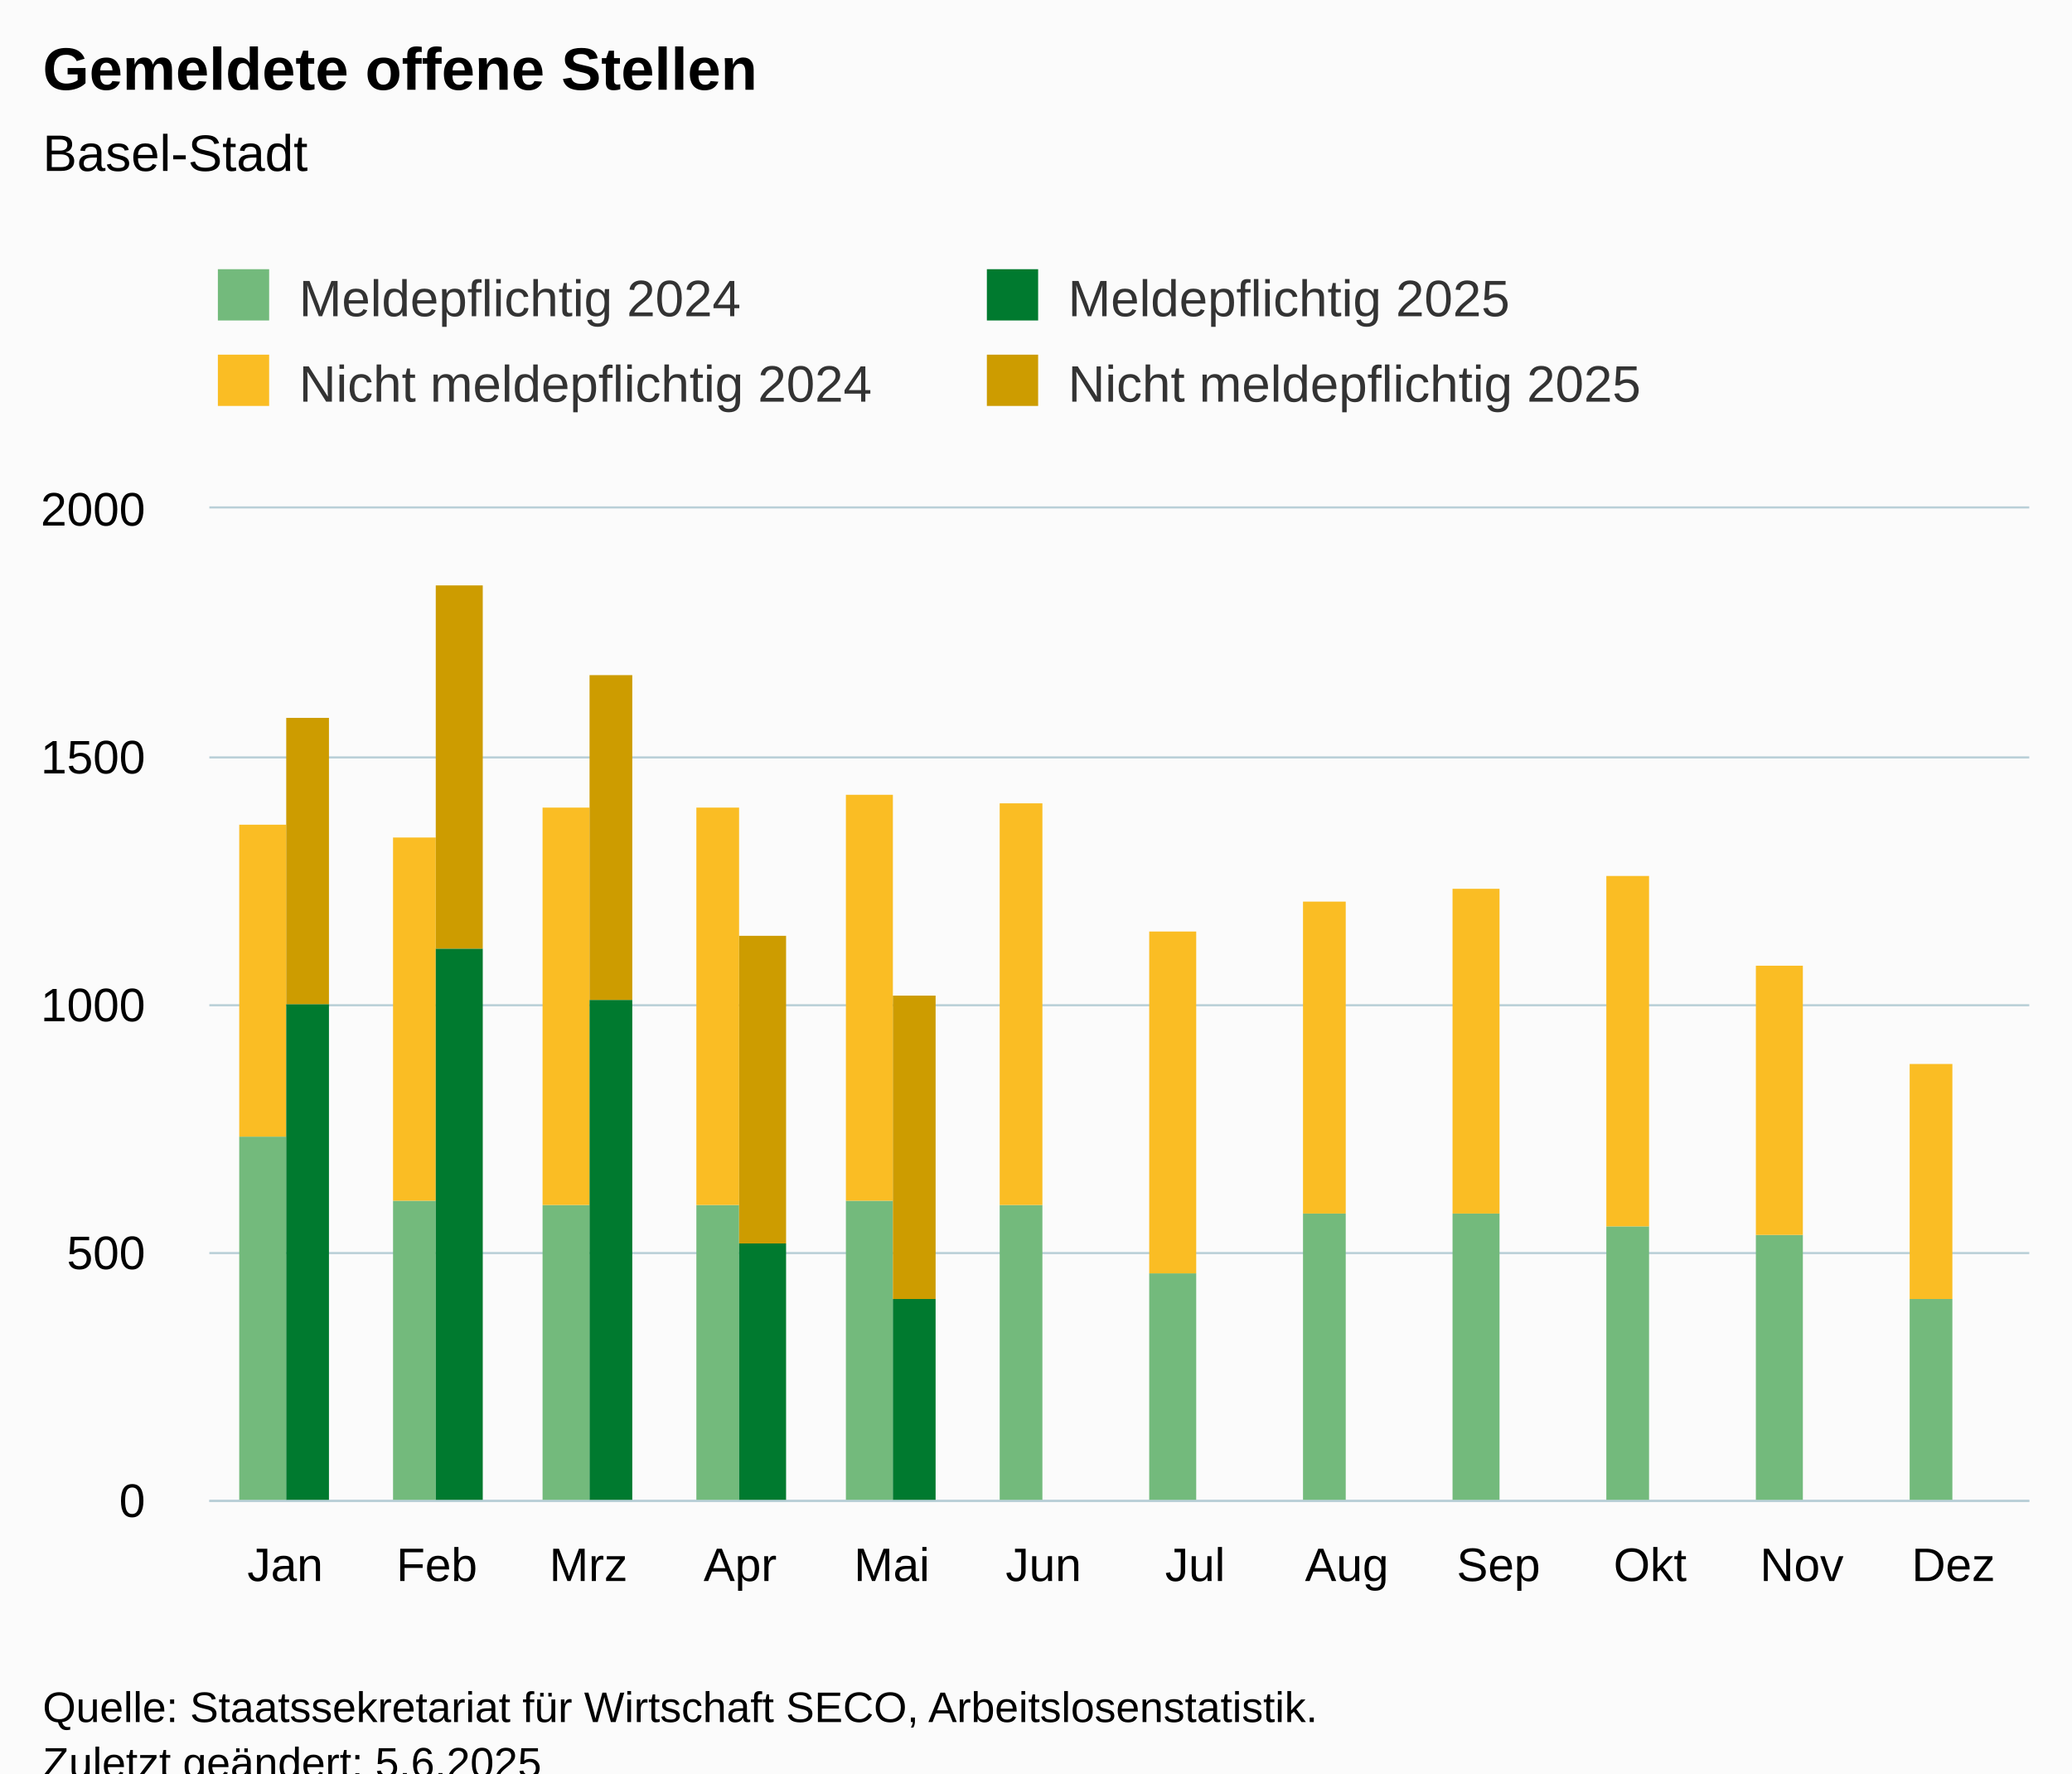
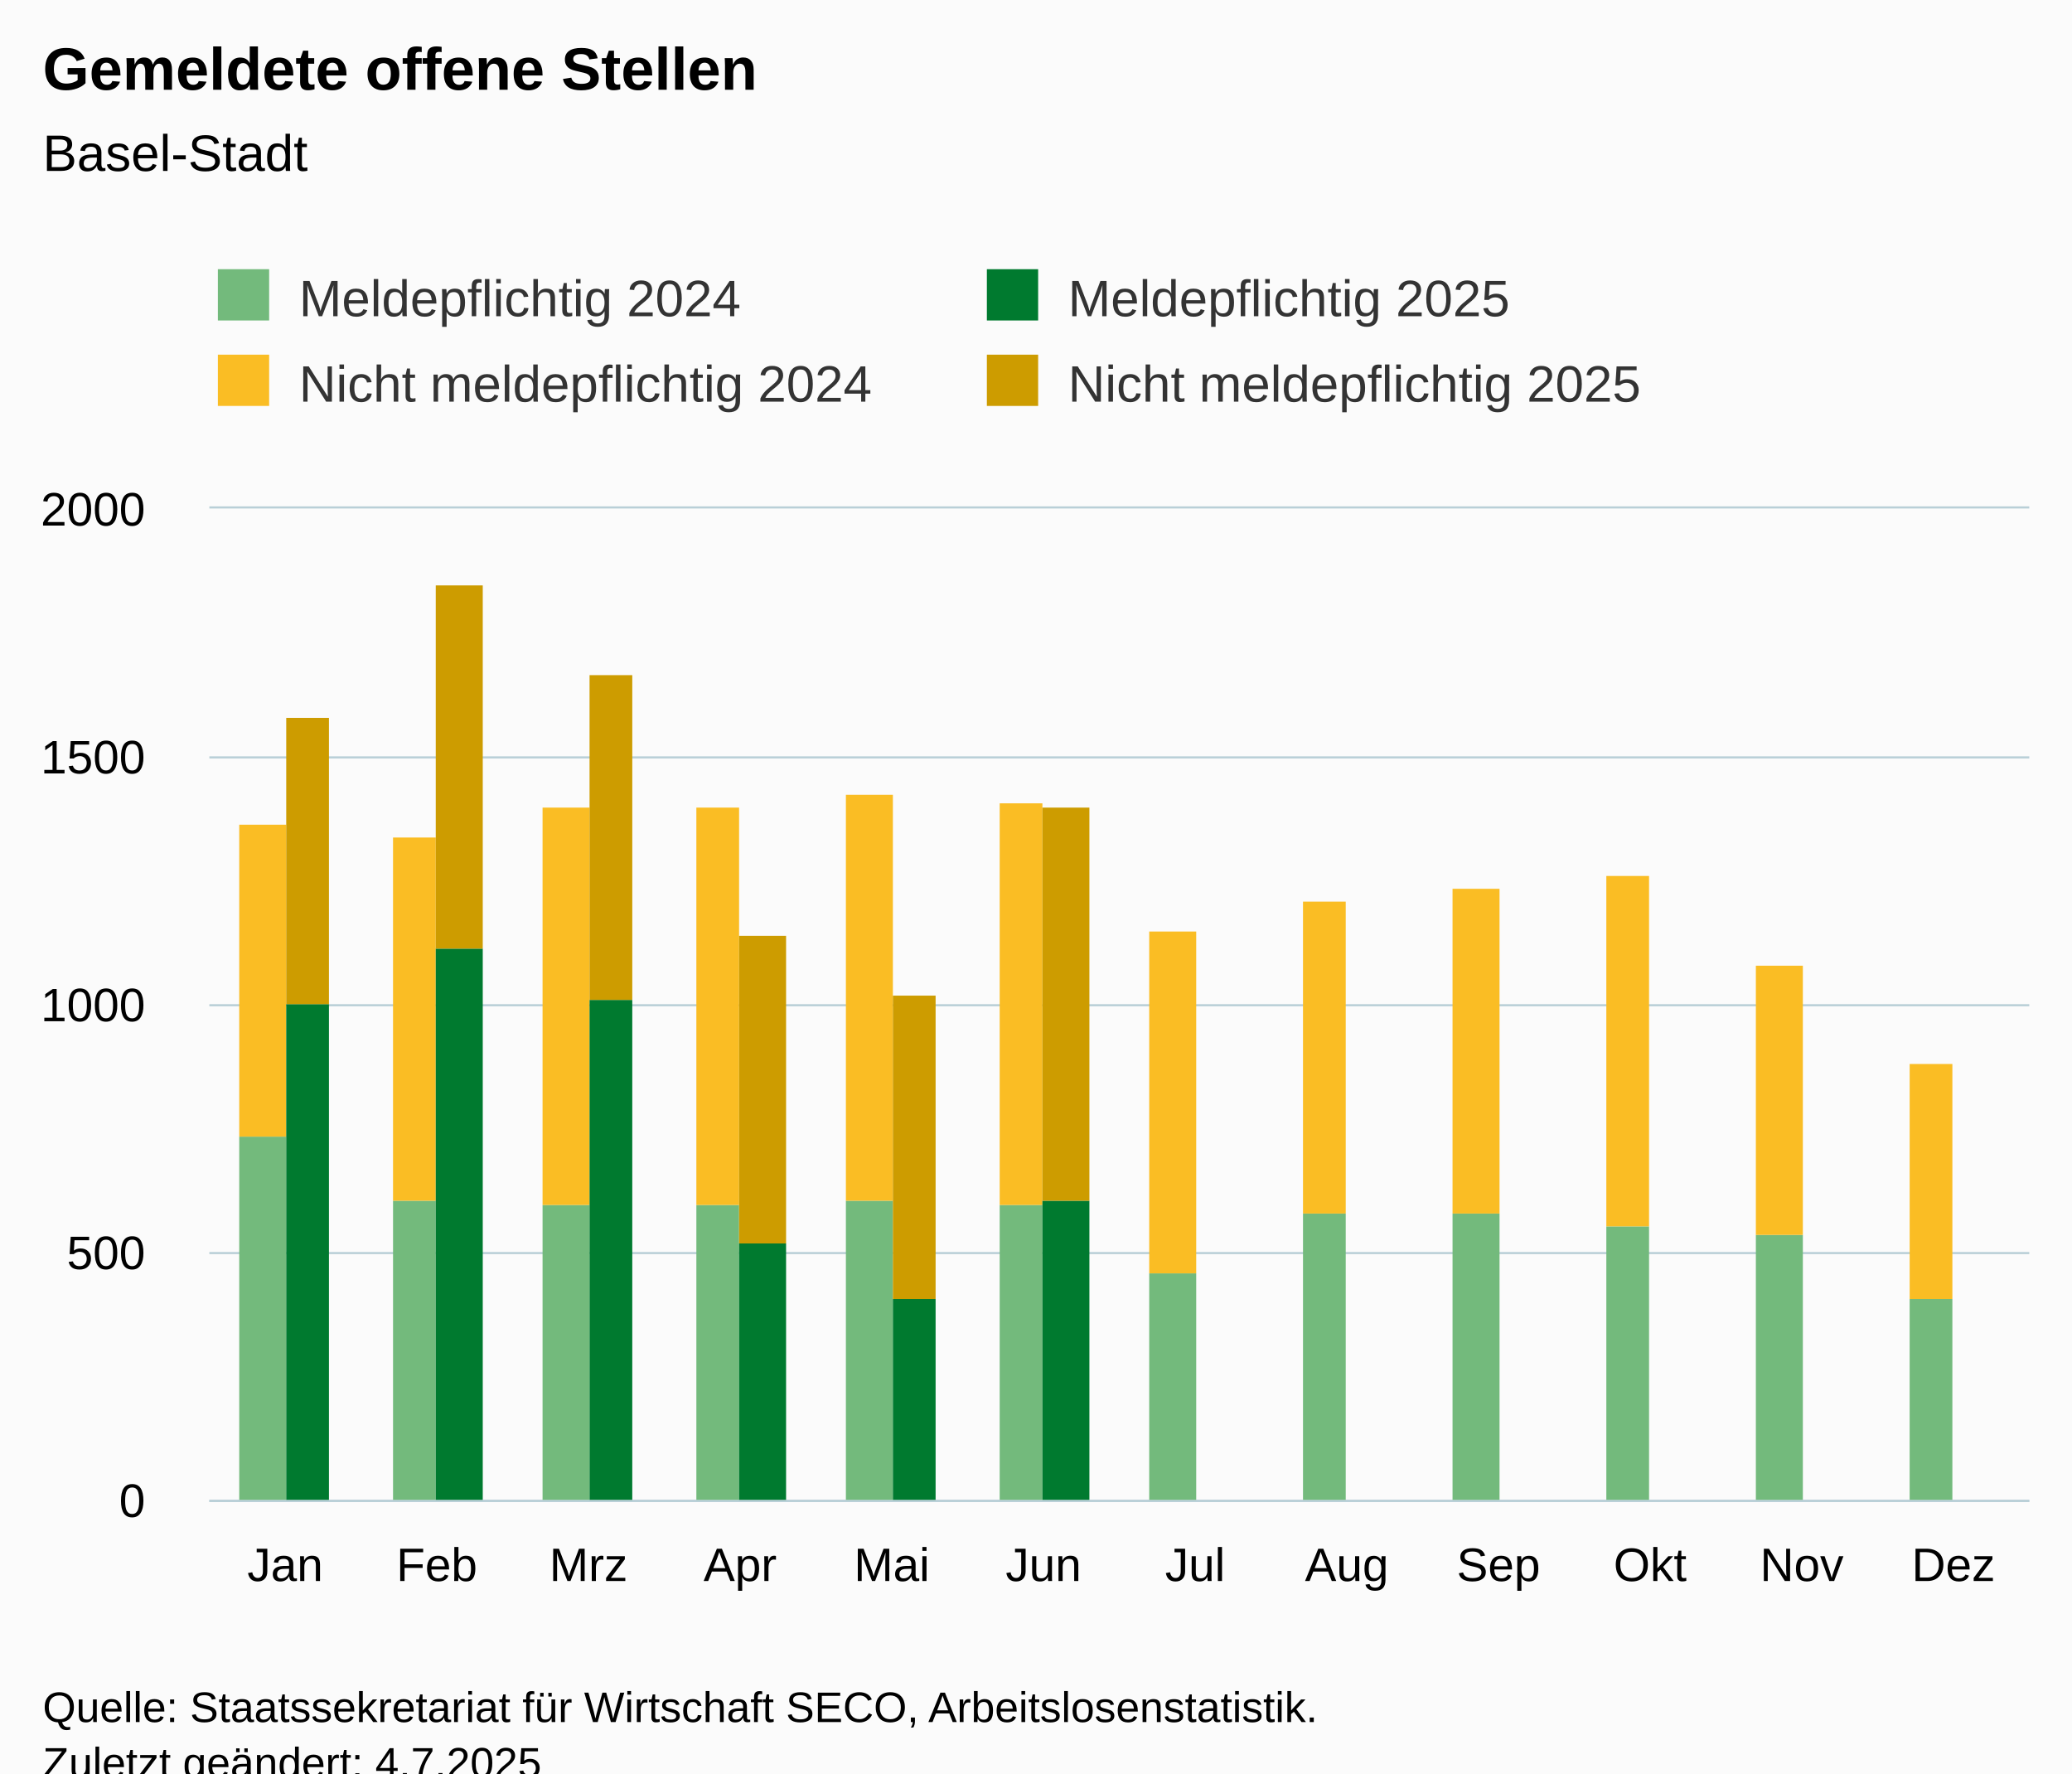
<svg xmlns="http://www.w3.org/2000/svg" version="1.1" class="highcharts-root" style="font-family:Arial;font-size:12px;" viewBox="0 0 485 415">
  <defs>
-     <clipPath id="highcharts-pgcwa42-55-">
+     <clipPath id="highcharts-5pn657l-55-">
      <rect x="0" y="0" width="426" height="232" fill="none" />
    </clipPath>
-     <clipPath id="highcharts-pgcwa42-68-">
+     <clipPath id="highcharts-5pn657l-68-">
      <rect x="0" y="0" width="426" height="232" fill="none" />
    </clipPath>
-     <clipPath id="highcharts-pgcwa42-105-">
+     <clipPath id="highcharts-5pn657l-105-">
      <rect x="49" y="119" width="426" height="232" fill="none" />
    </clipPath>
  </defs>
  <rect fill="#fbfbfb" class="highcharts-background" x="0" y="0" width="485" height="428" rx="0" ry="0" />
  <rect fill="none" class="highcharts-plot-background" x="49" y="119" width="426" height="232" />
  <g class="highcharts-pane-group" data-z-index="0" />
  <g class="highcharts-grid highcharts-xaxis-grid" data-z-index="1">
    <path fill="none" data-z-index="1" class="highcharts-grid-line" d="M 84.5 119 L 84.5 351" opacity="1" />
    <path fill="none" data-z-index="1" class="highcharts-grid-line" d="M 119.5 119 L 119.5 351" opacity="1" />
    <path fill="none" data-z-index="1" class="highcharts-grid-line" d="M 155.5 119 L 155.5 351" opacity="1" />
    <path fill="none" data-z-index="1" class="highcharts-grid-line" d="M 190.5 119 L 190.5 351" opacity="1" />
    <path fill="none" data-z-index="1" class="highcharts-grid-line" d="M 226.5 119 L 226.5 351" opacity="1" />
    <path fill="none" data-z-index="1" class="highcharts-grid-line" d="M 261.5 119 L 261.5 351" opacity="1" />
    <path fill="none" data-z-index="1" class="highcharts-grid-line" d="M 297.5 119 L 297.5 351" opacity="1" />
    <path fill="none" data-z-index="1" class="highcharts-grid-line" d="M 332.5 119 L 332.5 351" opacity="1" />
    <path fill="none" data-z-index="1" class="highcharts-grid-line" d="M 368.5 119 L 368.5 351" opacity="1" />
    <path fill="none" data-z-index="1" class="highcharts-grid-line" d="M 403.5 119 L 403.5 351" opacity="1" />
    <path fill="none" data-z-index="1" class="highcharts-grid-line" d="M 439.5 119 L 439.5 351" opacity="1" />
    <path fill="none" data-z-index="1" class="highcharts-grid-line" d="M 474.5 119 L 474.5 351" opacity="1" />
    <path fill="none" data-z-index="1" class="highcharts-grid-line" d="M 48.5 119 L 48.5 351" opacity="1" />
  </g>
  <g class="highcharts-grid highcharts-yaxis-grid" data-z-index="1">
    <path fill="none" stroke="#B9CFD7" stroke-width="0.5" data-z-index="1" class="highcharts-grid-line" d="M 49 351.25 L 475 351.25" opacity="1" />
    <path fill="none" stroke="#B9CFD7" stroke-width="0.5" data-z-index="1" class="highcharts-grid-line" d="M 49 293.25 L 475 293.25" opacity="1" />
    <path fill="none" stroke="#B9CFD7" stroke-width="0.5" data-z-index="1" class="highcharts-grid-line" d="M 49 235.25 L 475 235.25" opacity="1" />
    <path fill="none" stroke="#B9CFD7" stroke-width="0.5" data-z-index="1" class="highcharts-grid-line" d="M 49 177.25 L 475 177.25" opacity="1" />
    <path fill="none" stroke="#B9CFD7" stroke-width="0.5" data-z-index="1" class="highcharts-grid-line" d="M 49 118.75 L 475 118.75" opacity="1" />
  </g>
  <rect fill="none" class="highcharts-plot-border" data-z-index="1" x="49" y="119" width="426" height="232" />
  <g class="highcharts-axis highcharts-xaxis" data-z-index="2">
    <path fill="none" class="highcharts-axis-line" stroke="#B9CFD7" stroke-width="0.5" data-z-index="7" d="M 49 351.25 L 475 351.25" />
  </g>
  <g class="highcharts-axis highcharts-yaxis" data-z-index="2">
    <path fill="none" class="highcharts-axis-line" data-z-index="7" d="M 49 119 L 49 351" />
  </g>
  <g class="highcharts-series-group" data-z-index="3">
-     <g class="highcharts-series highcharts-series-0 highcharts-column-series" data-z-index="0.1" opacity="1" transform="translate(49,119) scale(1 1)" clip-path="url(#highcharts-pgcwa42-68-)">
+     <g class="highcharts-series highcharts-series-0 highcharts-column-series" data-z-index="0.1" opacity="1" transform="translate(49,119) scale(1 1)" clip-path="url(#highcharts-5pn657l-68-)">
      <rect x="7" y="147" width="11" height="86" fill="rgb(115, 186, 124)" opacity="1" class="highcharts-point" />
      <rect x="43" y="162" width="10" height="71" fill="rgb(115, 186, 124)" opacity="1" class="highcharts-point" />
      <rect x="78" y="163" width="11" height="70" fill="rgb(115, 186, 124)" opacity="1" class="highcharts-point" />
      <rect x="114" y="163" width="10" height="70" fill="rgb(115, 186, 124)" opacity="1" class="highcharts-point" />
      <rect x="149" y="162" width="11" height="71" fill="rgb(115, 186, 124)" opacity="1" class="highcharts-point" />
      <rect x="185" y="163" width="10" height="70" fill="rgb(115, 186, 124)" opacity="1" class="highcharts-point" />
      <rect x="220" y="179" width="11" height="54" fill="rgb(115, 186, 124)" opacity="1" class="highcharts-point" />
      <rect x="256" y="165" width="10" height="68" fill="rgb(115, 186, 124)" opacity="1" class="highcharts-point" />
      <rect x="291" y="165" width="11" height="68" fill="rgb(115, 186, 124)" opacity="1" class="highcharts-point" />
      <rect x="327" y="168" width="10" height="65" fill="rgb(115, 186, 124)" opacity="1" class="highcharts-point" />
      <rect x="362" y="170" width="11" height="63" fill="rgb(115, 186, 124)" opacity="1" class="highcharts-point" />
      <rect x="398" y="185" width="10" height="48" fill="rgb(115, 186, 124)" opacity="1" class="highcharts-point" />
    </g>
    <g class="highcharts-markers highcharts-series-0 highcharts-column-series" data-z-index="0.1" opacity="1" transform="translate(49,119) scale(1 1)" clip-path="none" />
-     <g class="highcharts-series highcharts-series-1 highcharts-column-series" data-z-index="0.1" opacity="1" transform="translate(49,119) scale(1 1)" clip-path="url(#highcharts-pgcwa42-68-)">
+     <g class="highcharts-series highcharts-series-1 highcharts-column-series" data-z-index="0.1" opacity="1" transform="translate(49,119) scale(1 1)" clip-path="url(#highcharts-5pn657l-68-)">
      <rect x="7" y="74" width="11" height="73" fill="rgb(250, 189, 36)" opacity="1" class="highcharts-point" />
      <rect x="43" y="77" width="10" height="85" fill="rgb(250, 189, 36)" opacity="1" class="highcharts-point" />
      <rect x="78" y="70" width="11" height="93" fill="rgb(250, 189, 36)" opacity="1" class="highcharts-point" />
      <rect x="114" y="70" width="10" height="93" fill="rgb(250, 189, 36)" opacity="1" class="highcharts-point" />
      <rect x="149" y="67" width="11" height="95" fill="rgb(250, 189, 36)" opacity="1" class="highcharts-point" />
      <rect x="185" y="69" width="10" height="94" fill="rgb(250, 189, 36)" opacity="1" class="highcharts-point" />
      <rect x="220" y="99" width="11" height="80" fill="rgb(250, 189, 36)" opacity="1" class="highcharts-point" />
      <rect x="256" y="92" width="10" height="73" fill="rgb(250, 189, 36)" opacity="1" class="highcharts-point" />
      <rect x="291" y="89" width="11" height="76" fill="rgb(250, 189, 36)" opacity="1" class="highcharts-point" />
      <rect x="327" y="86" width="10" height="82" fill="rgb(250, 189, 36)" opacity="1" class="highcharts-point" />
      <rect x="362" y="107" width="11" height="63" fill="rgb(250, 189, 36)" opacity="1" class="highcharts-point" />
      <rect x="398" y="130" width="10" height="55" fill="rgb(250, 189, 36)" opacity="1" class="highcharts-point" />
    </g>
    <g class="highcharts-markers highcharts-series-1 highcharts-column-series" data-z-index="0.1" opacity="1" transform="translate(49,119) scale(1 1)" clip-path="none" />
-     <g class="highcharts-series highcharts-series-2 highcharts-column-series" data-z-index="0.1" opacity="1" transform="translate(49,119) scale(1 1)" clip-path="url(#highcharts-pgcwa42-68-)">
+     <g class="highcharts-series highcharts-series-2 highcharts-column-series" data-z-index="0.1" opacity="1" transform="translate(49,119) scale(1 1)" clip-path="url(#highcharts-5pn657l-68-)">
      <rect x="18" y="116" width="10" height="117" fill="rgb(0, 122, 47)" opacity="1" class="highcharts-point" />
      <rect x="53" y="103" width="11" height="130" fill="rgb(0, 122, 47)" opacity="1" class="highcharts-point" />
      <rect x="89" y="115" width="10" height="118" fill="rgb(0, 122, 47)" opacity="1" class="highcharts-point" />
      <rect x="124" y="172" width="11" height="61" fill="rgb(0, 122, 47)" opacity="1" class="highcharts-point" />
      <rect x="160" y="185" width="10" height="48" fill="rgb(0, 122, 47)" opacity="1" class="highcharts-point" />
+       <rect x="195" y="162" width="11" height="71" fill="rgb(0, 122, 47)" opacity="1" class="highcharts-point" />
    </g>
    <g class="highcharts-markers highcharts-series-2 highcharts-column-series" data-z-index="0.1" opacity="1" transform="translate(49,119) scale(1 1)" clip-path="none" />
-     <g class="highcharts-series highcharts-series-3 highcharts-column-series" data-z-index="0.1" opacity="1" transform="translate(49,119) scale(1 1)" clip-path="url(#highcharts-pgcwa42-68-)">
+     <g class="highcharts-series highcharts-series-3 highcharts-column-series" data-z-index="0.1" opacity="1" transform="translate(49,119) scale(1 1)" clip-path="url(#highcharts-5pn657l-68-)">
      <rect x="18" y="49" width="10" height="67" fill="rgb(205, 156, 0)" opacity="1" class="highcharts-point" />
      <rect x="53" y="18" width="11" height="85" fill="rgb(205, 156, 0)" opacity="1" class="highcharts-point" />
      <rect x="89" y="39" width="10" height="76" fill="rgb(205, 156, 0)" opacity="1" class="highcharts-point" />
      <rect x="124" y="100" width="11" height="72" fill="rgb(205, 156, 0)" opacity="1" class="highcharts-point" />
      <rect x="160" y="114" width="10" height="71" fill="rgb(205, 156, 0)" opacity="1" class="highcharts-point" />
+       <rect x="195" y="70" width="11" height="92" fill="rgb(205, 156, 0)" opacity="1" class="highcharts-point" />
    </g>
    <g class="highcharts-markers highcharts-series-3 highcharts-column-series" data-z-index="0.1" opacity="1" transform="translate(49,119) scale(1 1)" clip-path="none" />
  </g>
  <text x="10" text-anchor="start" class="highcharts-title" data-z-index="4" style="color:#000000;font-size:14px;font-weight:bold;fill:#000000;" y="21">
    <tspan>Gemeldete offene Stellen</tspan>
  </text>
  <text x="10" text-anchor="start" class="highcharts-subtitle" data-z-index="4" style="color:#000000;font-size:12px;font-weight:normal;fill:#000000;" y="40">
    <tspan>Basel-Stadt</tspan>
  </text>
  <text x="10" text-anchor="start" class="highcharts-caption" data-z-index="4" style="color:#666666;fill:#666666;" y="385" />
  <g class="highcharts-legend" data-z-index="7" transform="translate(41,56)">
    <rect fill="none" class="highcharts-legend-box" rx="0" ry="0" x="0" y="0" width="356" height="51" visibility="visible" />
    <g data-z-index="1">
      <g>
        <g class="highcharts-legend-item highcharts-column-series highcharts-color-undefined highcharts-series-0" data-z-index="1" transform="translate(8,3)">
          <text x="21" style="color:#333333;cursor:pointer;font-size:12px;font-weight:normal;fill:#333333;" text-anchor="start" data-z-index="2" y="15">
            <tspan>Meldepflichtig 2024</tspan>
          </text>
          <rect x="2" y="4" width="12" height="12" fill="rgb(115, 186, 124)" class="highcharts-point" data-z-index="3" />
        </g>
        <g class="highcharts-legend-item highcharts-column-series highcharts-color-undefined highcharts-series-2" data-z-index="1" transform="translate(188,3)">
          <text x="21" y="15" style="color:#333333;cursor:pointer;font-size:12px;font-weight:normal;fill:#333333;" text-anchor="start" data-z-index="2">
            <tspan>Meldepflichtig 2025</tspan>
          </text>
          <rect x="2" y="4" width="12" height="12" fill="rgb(0, 122, 47)" class="highcharts-point" data-z-index="3" />
        </g>
        <g class="highcharts-legend-item highcharts-column-series highcharts-color-undefined highcharts-series-1" data-z-index="1" transform="translate(8,23)">
          <text x="21" y="15" style="color:#333333;cursor:pointer;font-size:12px;font-weight:normal;fill:#333333;" text-anchor="start" data-z-index="2">
            <tspan>Nicht meldepflichtig 2024</tspan>
          </text>
          <rect x="2" y="4" width="12" height="12" fill="rgb(250, 189, 36)" class="highcharts-point" data-z-index="3" />
        </g>
        <g class="highcharts-legend-item highcharts-column-series highcharts-color-undefined highcharts-series-3" data-z-index="1" transform="translate(188,23)">
          <text x="21" y="15" style="color:#333333;cursor:pointer;font-size:12px;font-weight:normal;fill:#333333;" text-anchor="start" data-z-index="2">
            <tspan>Nicht meldepflichtig 2025</tspan>
          </text>
          <rect x="2" y="4" width="12" height="12" fill="rgb(205, 156, 0)" class="highcharts-point" data-z-index="3" />
        </g>
      </g>
    </g>
  </g>
  <g class="highcharts-axis-labels highcharts-xaxis-labels" data-z-index="7">
    <text x="66.75" style="color:#000000;cursor:default;font-size:11px;fill:#000000;" text-anchor="middle" transform="translate(0,0)" y="370" opacity="1">Jan</text>
    <text x="102.25" style="color:#000000;cursor:default;font-size:11px;fill:#000000;" text-anchor="middle" transform="translate(0,0)" y="370" opacity="1">Feb</text>
    <text x="137.75" style="color:#000000;cursor:default;font-size:11px;fill:#000000;" text-anchor="middle" transform="translate(0,0)" y="370" opacity="1">Mrz</text>
    <text x="173.25" style="color:#000000;cursor:default;font-size:11px;fill:#000000;" text-anchor="middle" transform="translate(0,0)" y="370" opacity="1">Apr</text>
    <text x="208.75" style="color:#000000;cursor:default;font-size:11px;fill:#000000;" text-anchor="middle" transform="translate(0,0)" y="370" opacity="1">Mai</text>
    <text x="244.25" style="color:#000000;cursor:default;font-size:11px;fill:#000000;" text-anchor="middle" transform="translate(0,0)" y="370" opacity="1">Jun</text>
    <text x="279.75" style="color:#000000;cursor:default;font-size:11px;fill:#000000;" text-anchor="middle" transform="translate(0,0)" y="370" opacity="1">Jul</text>
    <text x="315.25" style="color:#000000;cursor:default;font-size:11px;fill:#000000;" text-anchor="middle" transform="translate(0,0)" y="370" opacity="1">Aug</text>
    <text x="350.75" style="color:#000000;cursor:default;font-size:11px;fill:#000000;" text-anchor="middle" transform="translate(0,0)" y="370" opacity="1">Sep</text>
    <text x="386.25" style="color:#000000;cursor:default;font-size:11px;fill:#000000;" text-anchor="middle" transform="translate(0,0)" y="370" opacity="1">Okt</text>
    <text x="421.75" style="color:#000000;cursor:default;font-size:11px;fill:#000000;" text-anchor="middle" transform="translate(0,0)" y="370" opacity="1">Nov</text>
    <text x="457.25" style="color:#000000;cursor:default;font-size:11px;fill:#000000;" text-anchor="middle" transform="translate(0,0)" y="370" opacity="1">Dez</text>
  </g>
  <g class="highcharts-axis-labels highcharts-yaxis-labels" data-z-index="7">
    <text x="34" style="color:#000000;cursor:default;font-size:11px;fill:#000000;" text-anchor="end" transform="translate(0,0)" y="355" opacity="1">0</text>
    <text x="34" style="color:#000000;cursor:default;font-size:11px;fill:#000000;" text-anchor="end" transform="translate(0,0)" y="297" opacity="1">500</text>
    <text x="34" style="color:#000000;cursor:default;font-size:11px;fill:#000000;" text-anchor="end" transform="translate(0,0)" y="239" opacity="1">1000</text>
    <text x="34" style="color:#000000;cursor:default;font-size:11px;fill:#000000;" text-anchor="end" transform="translate(0,0)" y="181" opacity="1">1500</text>
    <text x="34" style="color:#000000;cursor:default;font-size:11px;fill:#000000;" text-anchor="end" transform="translate(0,0)" y="123" opacity="1">2000</text>
  </g>
  <text x="10" class="highcharts-credits" text-anchor="start" data-z-index="8" style="cursor:default;color:#000000;font-size:10px;fill:#000000;" y="403">
    <tspan>Quelle: Staatssekretariat für Wirtschaft SECO, Arbeitslosenstatistik.</tspan>
-     <tspan x="10" dy="13">Zuletzt geändert: 5.6.2025</tspan>
+     <tspan x="10" dy="13">Zuletzt geändert: 4.7.2025</tspan>
  </text>
-   <g class="highcharts-control-points" data-z-index="99" clip-path="url(#highcharts-pgcwa42-105-)" />
+   <g class="highcharts-control-points" data-z-index="99" clip-path="url(#highcharts-5pn657l-105-)" />
</svg>
